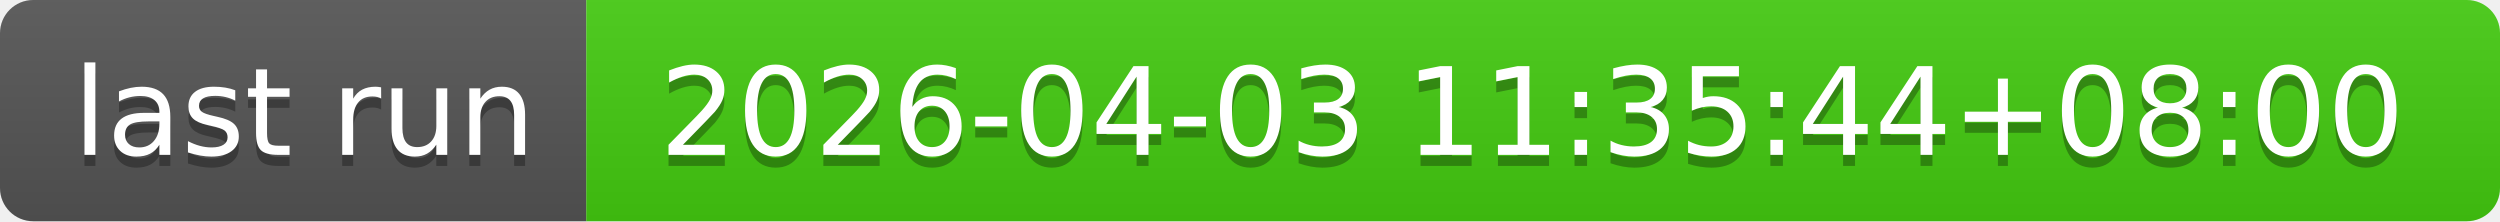
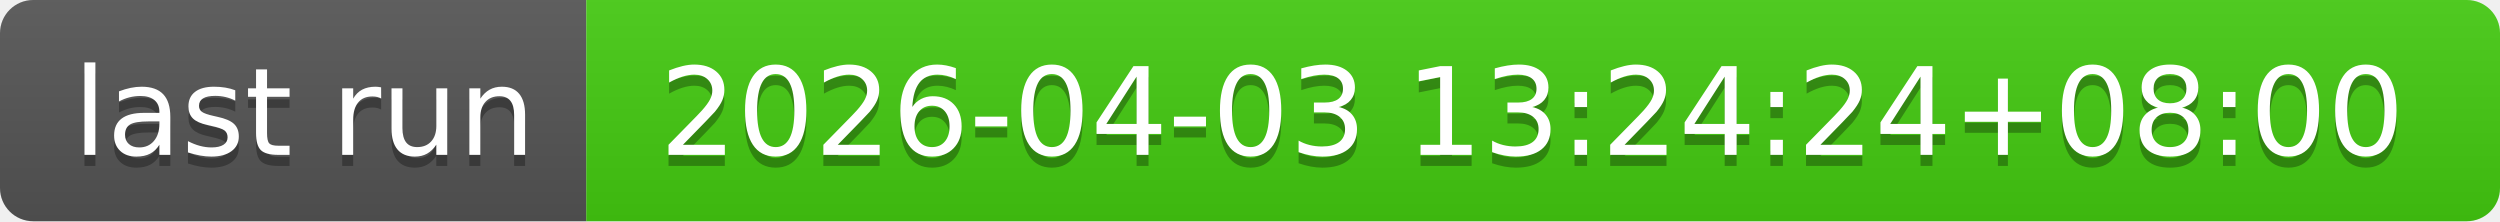
- <svg xmlns="http://www.w3.org/2000/svg" width="226" height="20" role="img" aria-label="last run: 2026-04-03 11:35:44+08:00">
+ <svg xmlns="http://www.w3.org/2000/svg" width="226" height="20" role="img" aria-label="last run: 2026-04-03 13:24:24+08:00">
  <linearGradient id="s" x2="0" y2="100%">
    <stop offset="0" stop-color="#bbb" stop-opacity=".1" />
    <stop offset="1" stop-opacity=".1" />
  </linearGradient>
  <clipPath id="r">
    <rect width="226" height="20" rx="3" fill="#fff" />
  </clipPath>
  <g clip-path="url(#r)">
    <rect width="53" height="20" fill="#555" />
    <rect x="53" width="173" height="20" fill="#4c1" />
    <rect width="226" height="20" fill="url(#s)" />
  </g>
  <g fill="#fff" text-anchor="middle" font-family="Verdana,Geneva,DejaVu Sans,sans-serif" text-rendering="geometricPrecision" font-size="110">
    <text aria-hidden="true" x="275" y="150" fill="#010101" fill-opacity=".3" transform="scale(.1)" textLength="430">last run</text>
    <text x="275" y="140" transform="scale(.1)" fill="#fff" textLength="430">last run</text>
-     <text aria-hidden="true" x="1385" y="150" fill="#010101" fill-opacity=".3" transform="scale(.1)" textLength="1630">2026-04-03 11:35:44+08:00</text>
-     <text x="1385" y="140" transform="scale(.1)" fill="#fff" textLength="1630">2026-04-03 11:35:44+08:00</text>
+     <text aria-hidden="true" x="1385" y="150" fill="#010101" fill-opacity=".3" transform="scale(.1)" textLength="1630">2026-04-03 13:24:24+08:00</text>
+     <text x="1385" y="140" transform="scale(.1)" fill="#fff" textLength="1630">2026-04-03 13:24:24+08:00</text>
  </g>
</svg>
